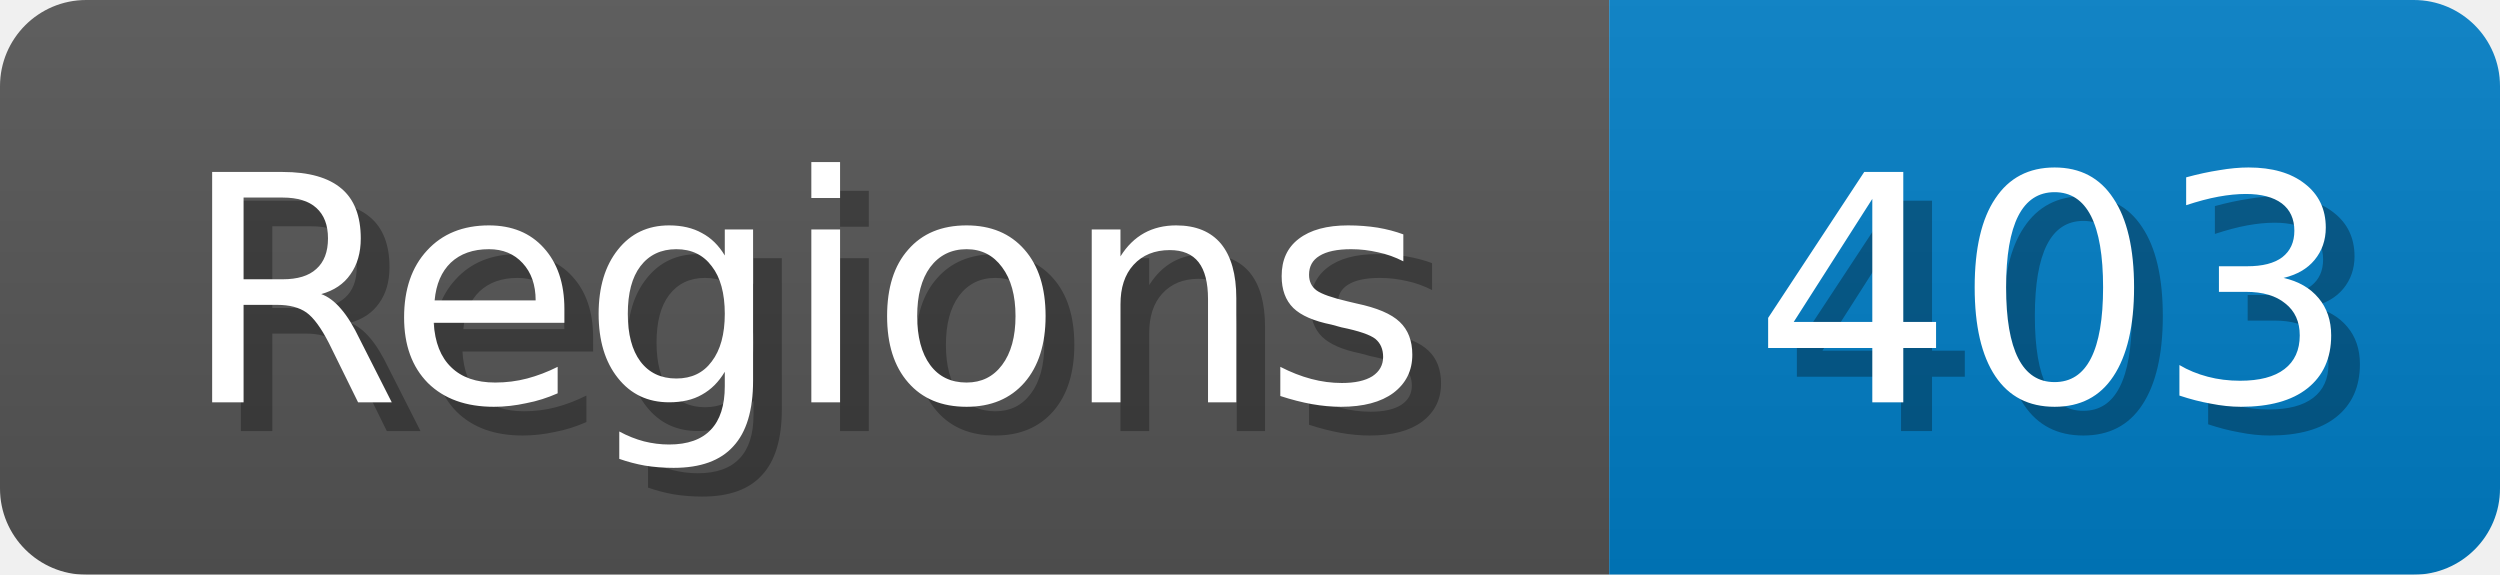
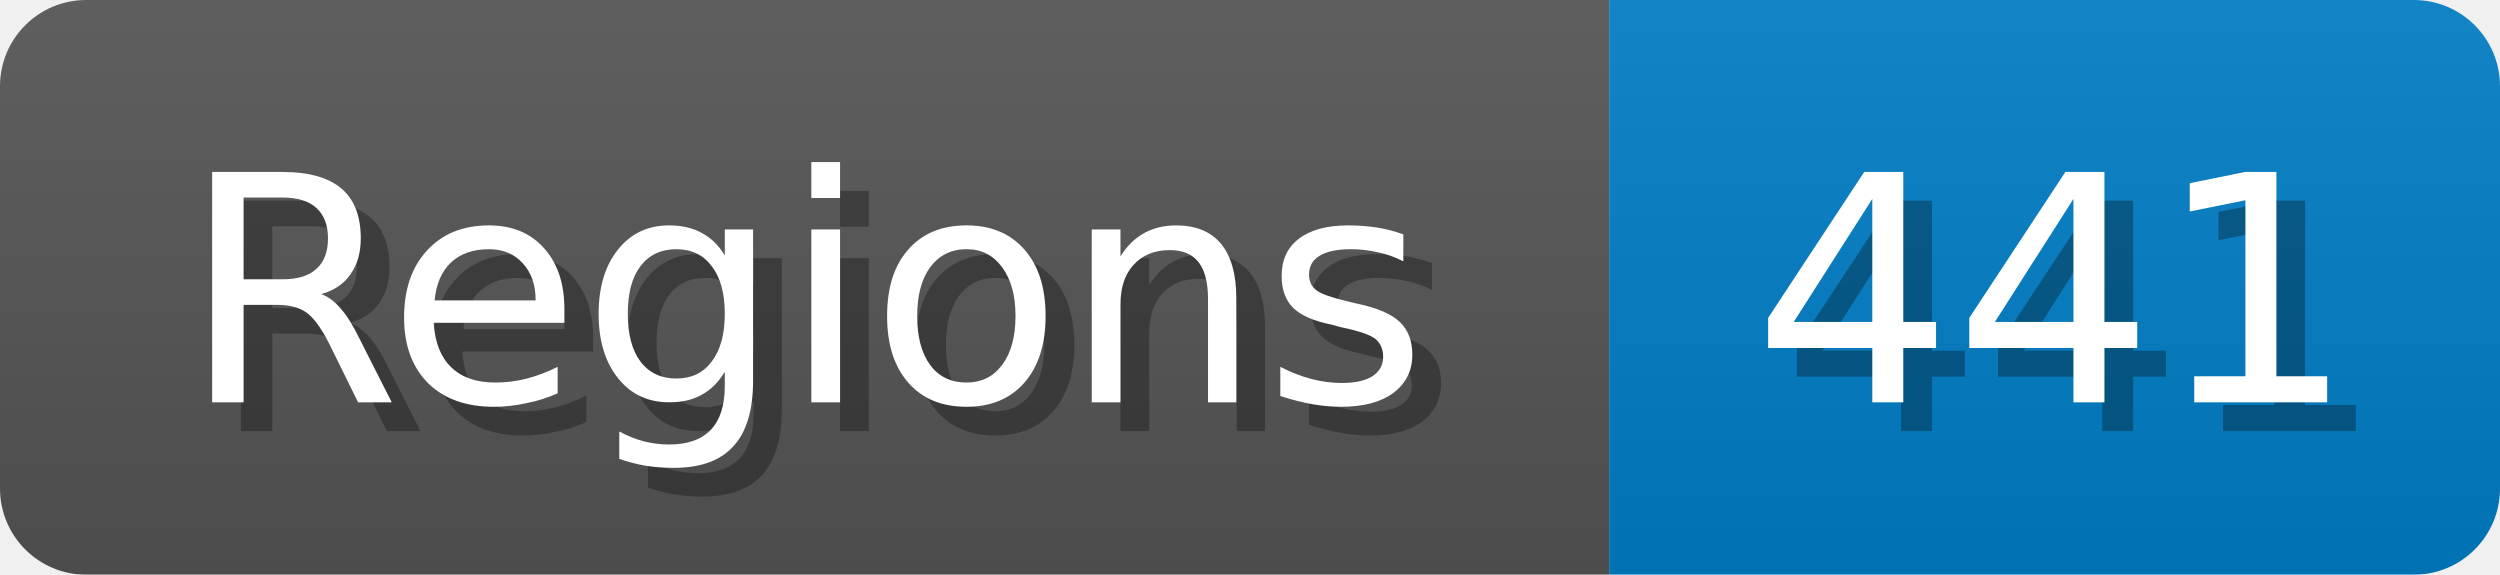
<svg xmlns="http://www.w3.org/2000/svg" width="87" height="20">
  <linearGradient id="b" x2="0" y2="100%">
    <stop offset="0" stop-color="#bbb" stop-opacity=".1" />
    <stop offset="1" stop-opacity=".1" />
  </linearGradient>
  <mask id="anybadge_1">
    <rect width="87" height="20" rx="3" fill="#fff" />
  </mask>
  <g mask="url(#anybadge_1)">
    <path fill="#555" d="M0 0h56v20H0z" />
    <path fill="#007ec6" d="M56 0h31v20H56z" />
    <path fill="url(#b)" d="M0 0h87v20H0z" />
  </g>
  <g fill="#fff" text-anchor="middle" font-family="DejaVu Sans,Verdana,Geneva,sans-serif" font-size="11">
    <text x="29.0" y="15" fill="#010101" fill-opacity=".3">Regions</text>
    <text x="28.0" y="14">Regions</text>
  </g>
  <g fill="#fff" text-anchor="middle" font-family="DejaVu Sans,Verdana,Geneva,sans-serif" font-size="11">
-     <text x="72.5" y="15" fill="#010101" fill-opacity=".3">403</text>
-     <text x="71.5" y="14">403</text>
+     <text x="72.5" y="15" fill="#010101" fill-opacity=".3">441</text>
+     <text x="71.5" y="14">441</text>
  </g>
</svg>
